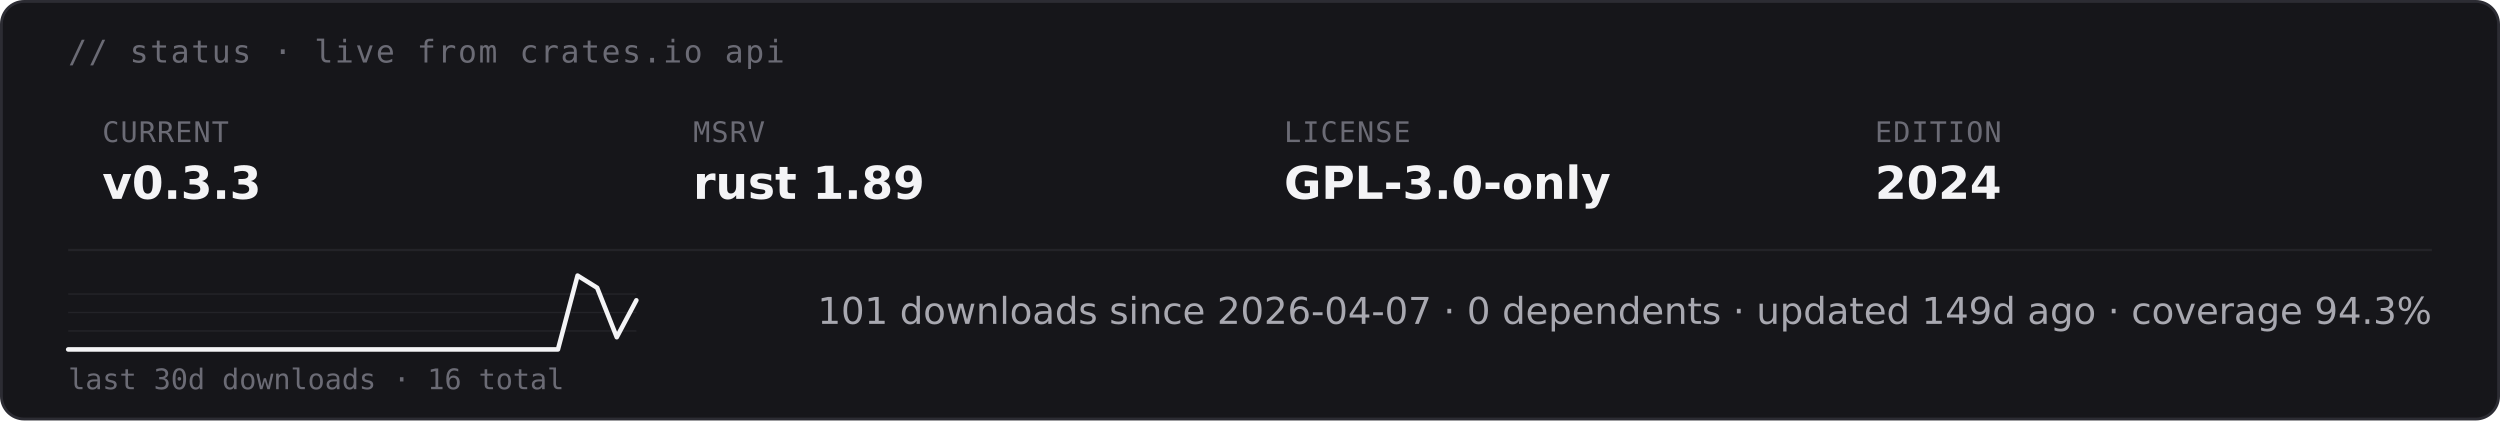
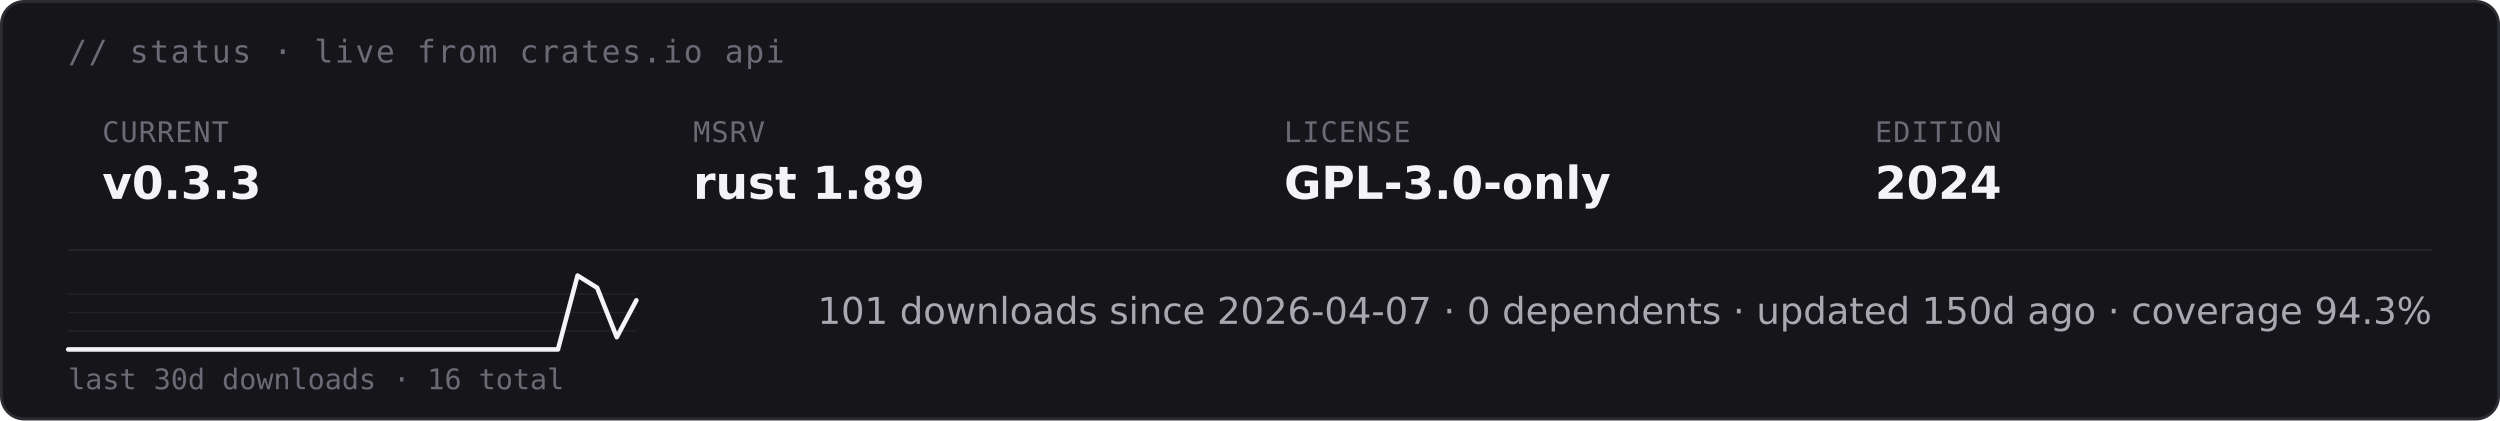
<svg xmlns="http://www.w3.org/2000/svg" height="auto" aria-label="starsight live status · v0.3.3 · rust 1.89 · GPL-3.0-only (dark)" viewBox="0 0 880 148">
  <rect width="879" height="147" x=".5" y=".5" fill="#16161a" stroke="#2c2c33" rx="8" />
  <text x="24" y="22" fill="#6b6b75" font-family="&quot;DejaVu Sans Mono&quot;, ui-monospace, SFMono-Regular, Menlo, Consolas, monospace" font-size="11" letter-spacing=".6">// status · live from crates.io api</text>
  <text x="36" y="50" fill="#6b6b75" font-family="&quot;DejaVu Sans Mono&quot;, ui-monospace, SFMono-Regular, Menlo, Consolas, monospace" font-size="10" letter-spacing=".4">CURRENT</text>
  <text x="36" y="70" fill="#f4f4f6" font-family="&quot;DejaVu Sans&quot;, -apple-system, BlinkMacSystemFont, &quot;Segoe UI&quot;, Roboto, Helvetica, Arial, sans-serif" font-size="16" font-weight="700">v0.3.3</text>
  <text x="244" y="50" fill="#6b6b75" font-family="&quot;DejaVu Sans Mono&quot;, ui-monospace, SFMono-Regular, Menlo, Consolas, monospace" font-size="10" letter-spacing=".4">MSRV</text>
  <text x="244" y="70" fill="#f4f4f6" font-family="&quot;DejaVu Sans&quot;, -apple-system, BlinkMacSystemFont, &quot;Segoe UI&quot;, Roboto, Helvetica, Arial, sans-serif" font-size="16" font-weight="700">rust 1.89</text>
  <text x="452" y="50" fill="#6b6b75" font-family="&quot;DejaVu Sans Mono&quot;, ui-monospace, SFMono-Regular, Menlo, Consolas, monospace" font-size="10" letter-spacing=".4">LICENSE</text>
  <text x="452" y="70" fill="#f4f4f6" font-family="&quot;DejaVu Sans&quot;, -apple-system, BlinkMacSystemFont, &quot;Segoe UI&quot;, Roboto, Helvetica, Arial, sans-serif" font-size="16" font-weight="700">GPL-3.0-only</text>
  <text x="660" y="50" fill="#6b6b75" font-family="&quot;DejaVu Sans Mono&quot;, ui-monospace, SFMono-Regular, Menlo, Consolas, monospace" font-size="10" letter-spacing=".4">EDITION</text>
  <text x="660" y="70" fill="#f4f4f6" font-family="&quot;DejaVu Sans&quot;, -apple-system, BlinkMacSystemFont, &quot;Segoe UI&quot;, Roboto, Helvetica, Arial, sans-serif" font-size="16" font-weight="700">2024</text>
  <path stroke="#232328" stroke-width=".8" d="M24 88h832" />
  <path stroke="#232328" stroke-width=".5" d="M24 116.5h200M24 110h200m-200-6.5h200" />
  <path fill="none" stroke="#f4f4f6" stroke-linecap="round" stroke-linejoin="round" stroke-width="1.6" d="M24 123h172.4l6.9-26 6.9 4.3 6.9 17.4 6.9-13" />
  <text x="24" y="137" fill="#6b6b75" font-family="&quot;DejaVu Sans Mono&quot;, ui-monospace, SFMono-Regular, Menlo, Consolas, monospace" font-size="10">last 30d downloads · 16 total</text>
-   <text x="856" y="114" fill="#a8a8b0" font-family="&quot;DejaVu Sans&quot;, -apple-system, BlinkMacSystemFont, &quot;Segoe UI&quot;, Roboto, Helvetica, Arial, sans-serif" font-size="13" text-anchor="end">101 downloads since 2026-04-07  ·  0 dependents  ·  updated 149d ago  ·  coverage 94.3%</text>
+   <text x="856" y="114" fill="#a8a8b0" font-family="&quot;DejaVu Sans&quot;, -apple-system, BlinkMacSystemFont, &quot;Segoe UI&quot;, Roboto, Helvetica, Arial, sans-serif" font-size="13" text-anchor="end">101 downloads since 2026-04-07  ·  0 dependents  ·  updated 150d ago  ·  coverage 94.3%</text>
</svg>
